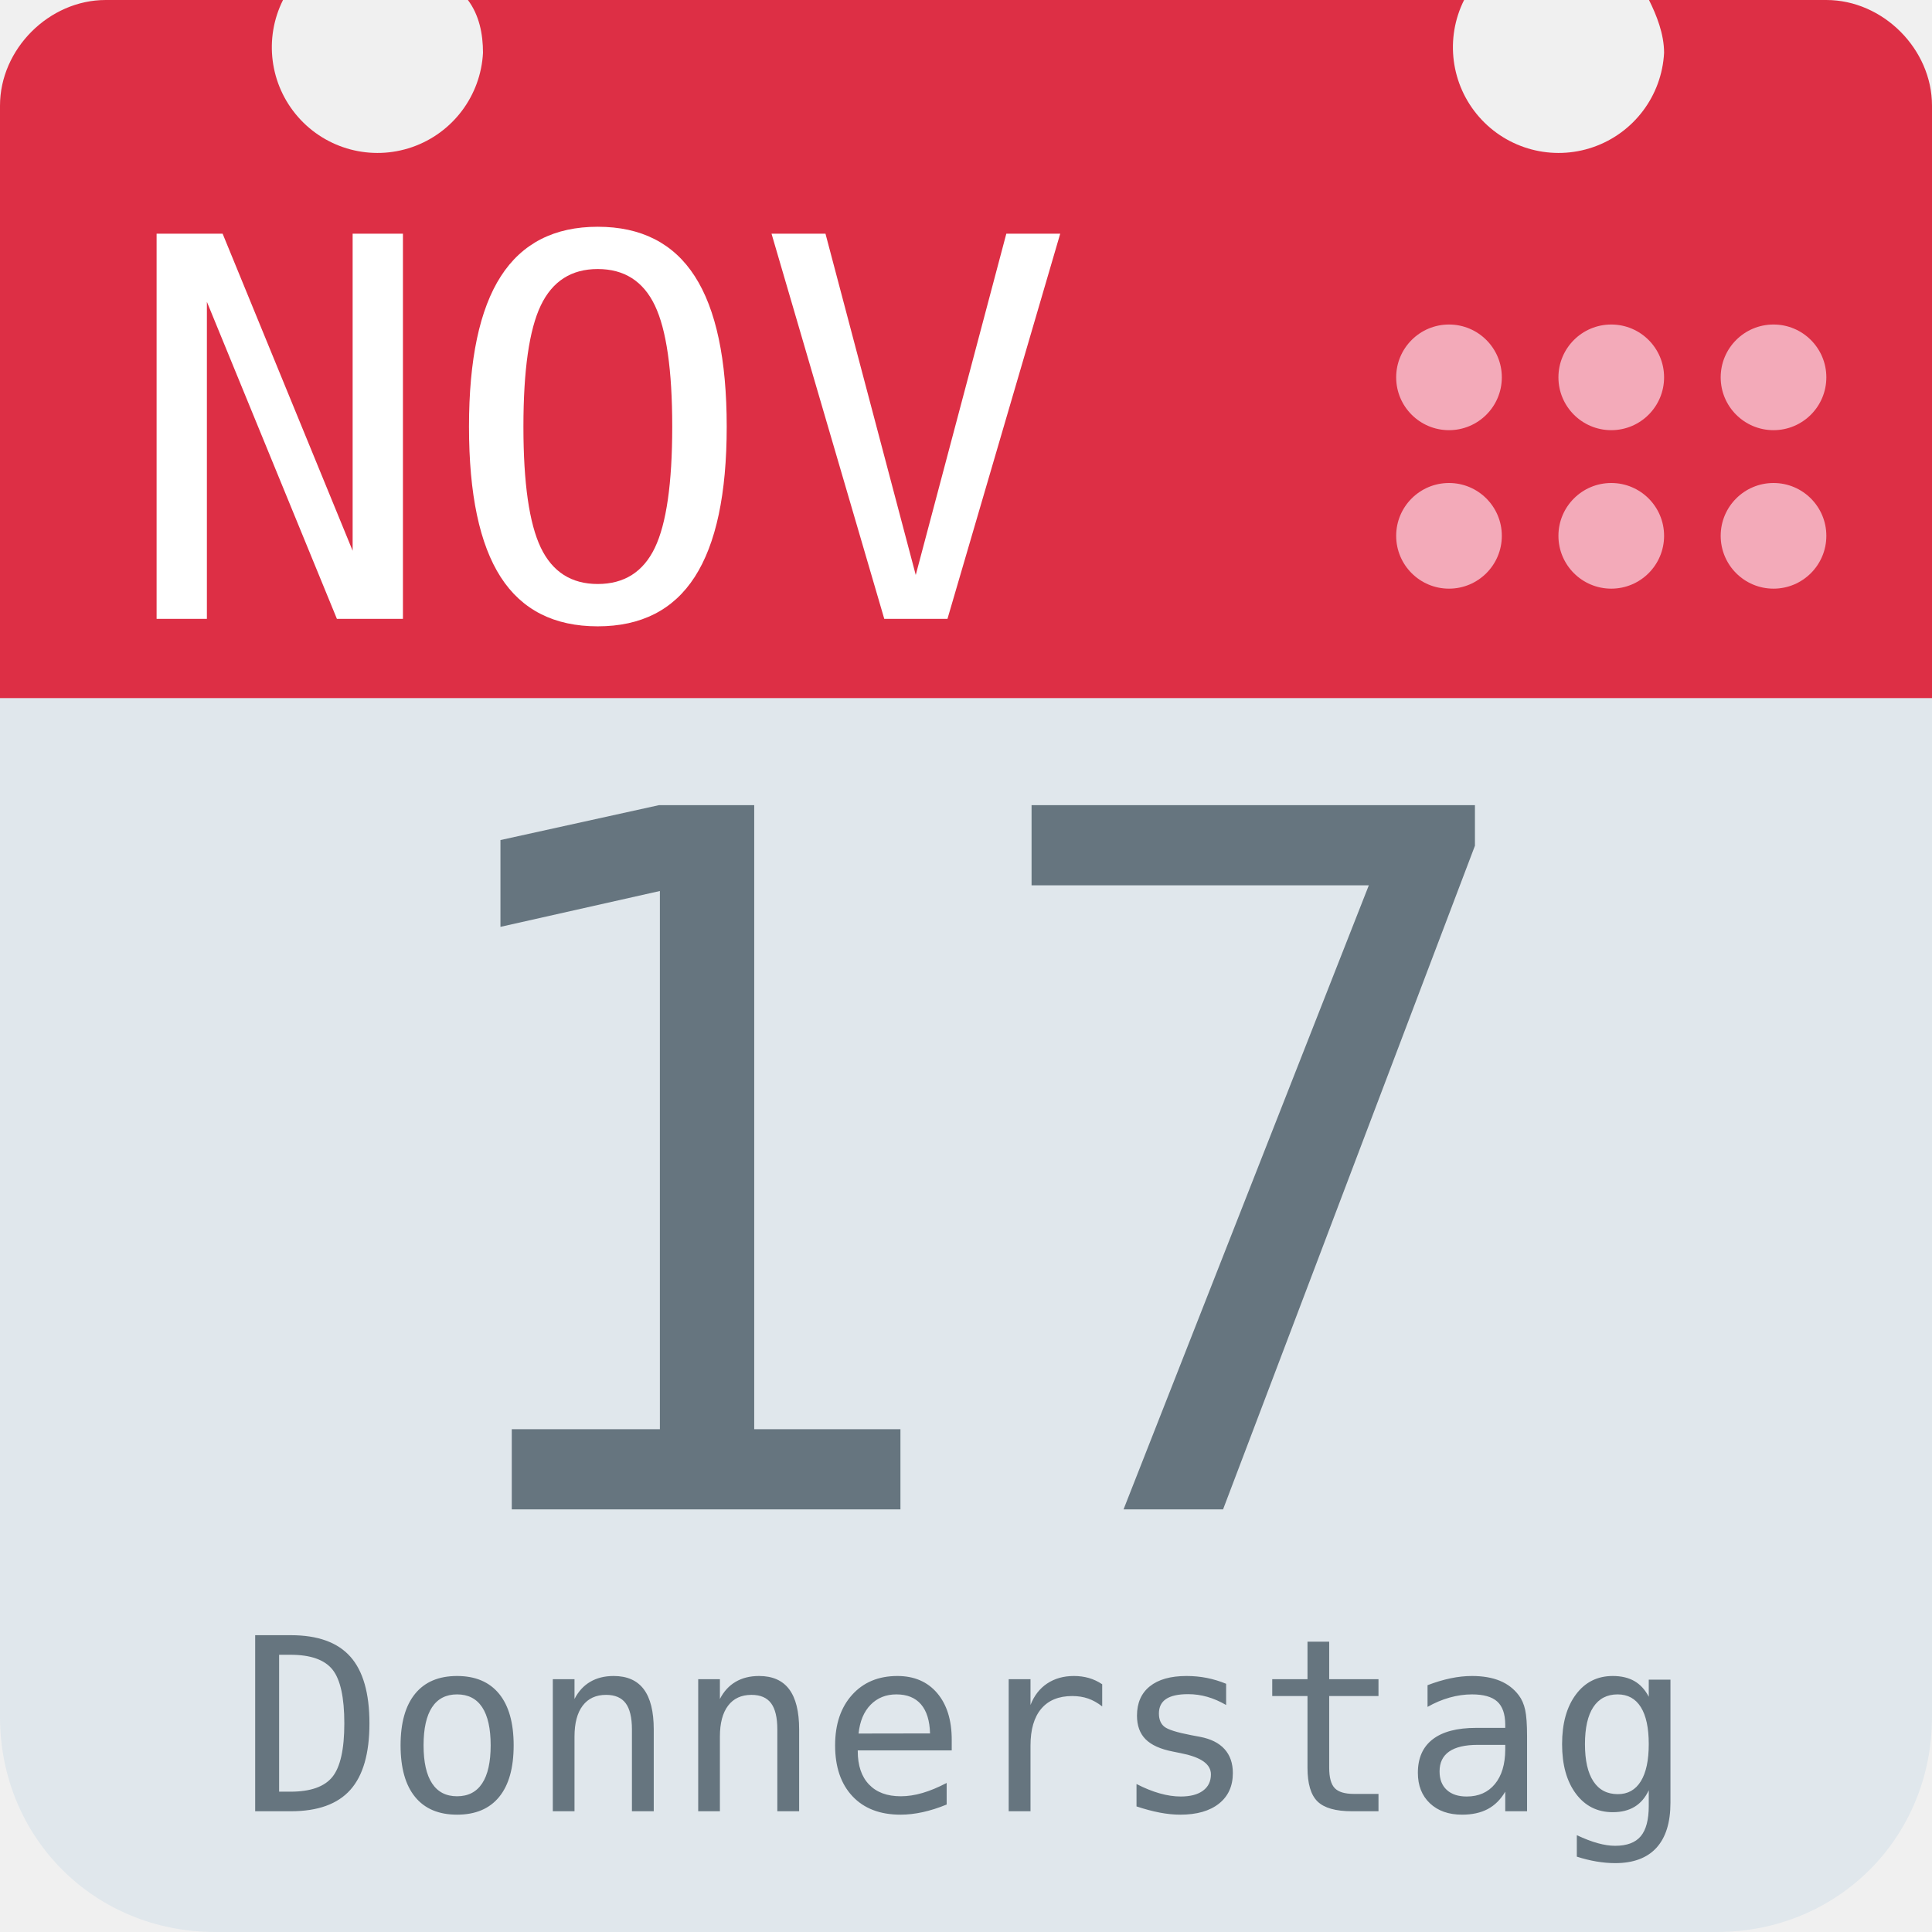
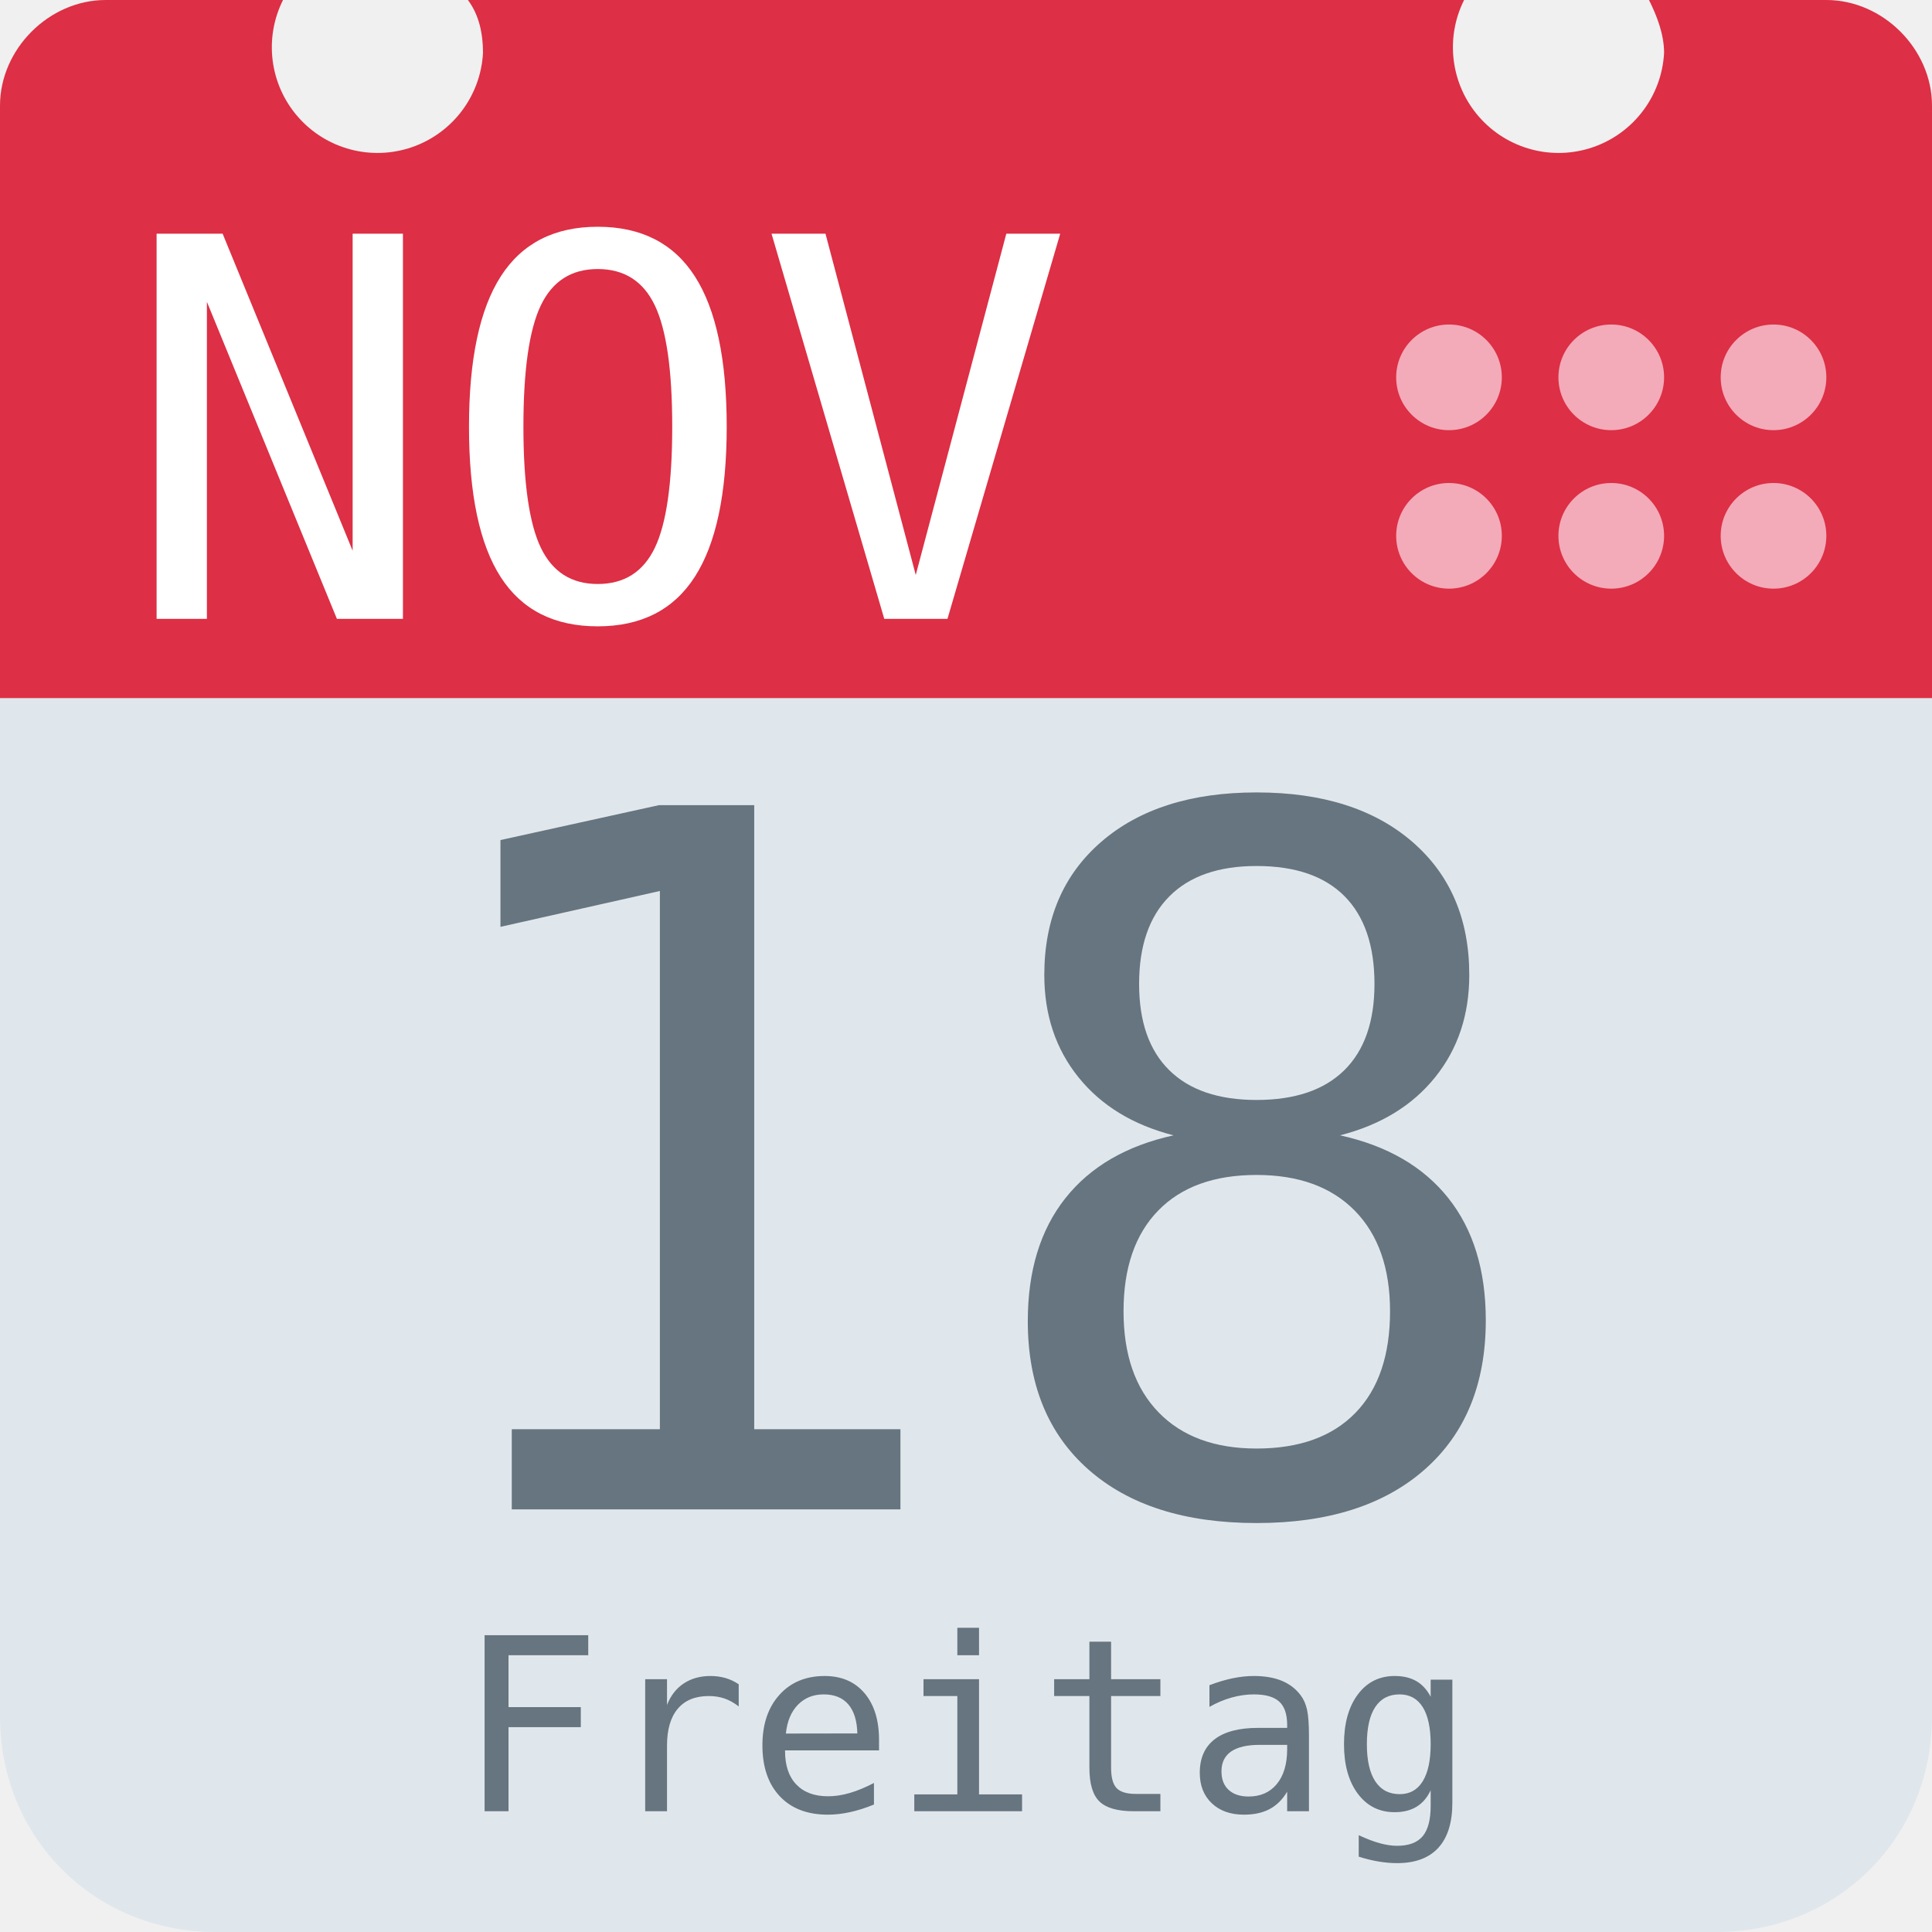
<svg xmlns="http://www.w3.org/2000/svg" aria-label="Calendar" role="img" viewBox="0 0 512 512">
  <path d="M512 455c0 32-25 57-57 57H57c-32 0-57-25-57-57V128c0-31 25-57 57-57h398c32 0 57 26 57 57z" fill="#e0e7ec" />
  <path d="M484 0h-47c2 4 4 9 4 14a28 28 0 1 1-53-14H124c3 4 4 9 4 14A28 28 0 1 1 75 0H28C13 0 0 13 0 28v157h512V28c0-15-13-28-28-28z" fill="#dd2f45" />
  <g fill="#f3aab9">
    <circle cx="470" cy="142" r="14" />
    <circle cx="470" cy="100" r="14" />
    <circle cx="427" cy="142" r="14" />
    <circle cx="427" cy="100" r="14" />
    <circle cx="384" cy="142" r="14" />
    <circle cx="384" cy="100" r="14" />
  </g>
  <text id="month" x="32" y="164" fill="#fff" font-family="monospace" font-size="140px" style="text-anchor: left">NOV</text>
-   <text id="day" x="256" y="400" fill="#66757f" font-family="monospace" font-size="256px" style="text-anchor: middle">17</text>
-   <text id="weekday" x="256" y="480" fill="#66757f" font-family="monospace" font-size="64px" style="text-anchor: middle">Donnerstag</text>
+   <text id="day" x="256" y="400" fill="#66757f" font-family="monospace" font-size="256px" style="text-anchor: middle">18</text>
+   <text id="weekday" x="256" y="480" fill="#66757f" font-family="monospace" font-size="64px" style="text-anchor: middle">Freitag</text>
</svg>
